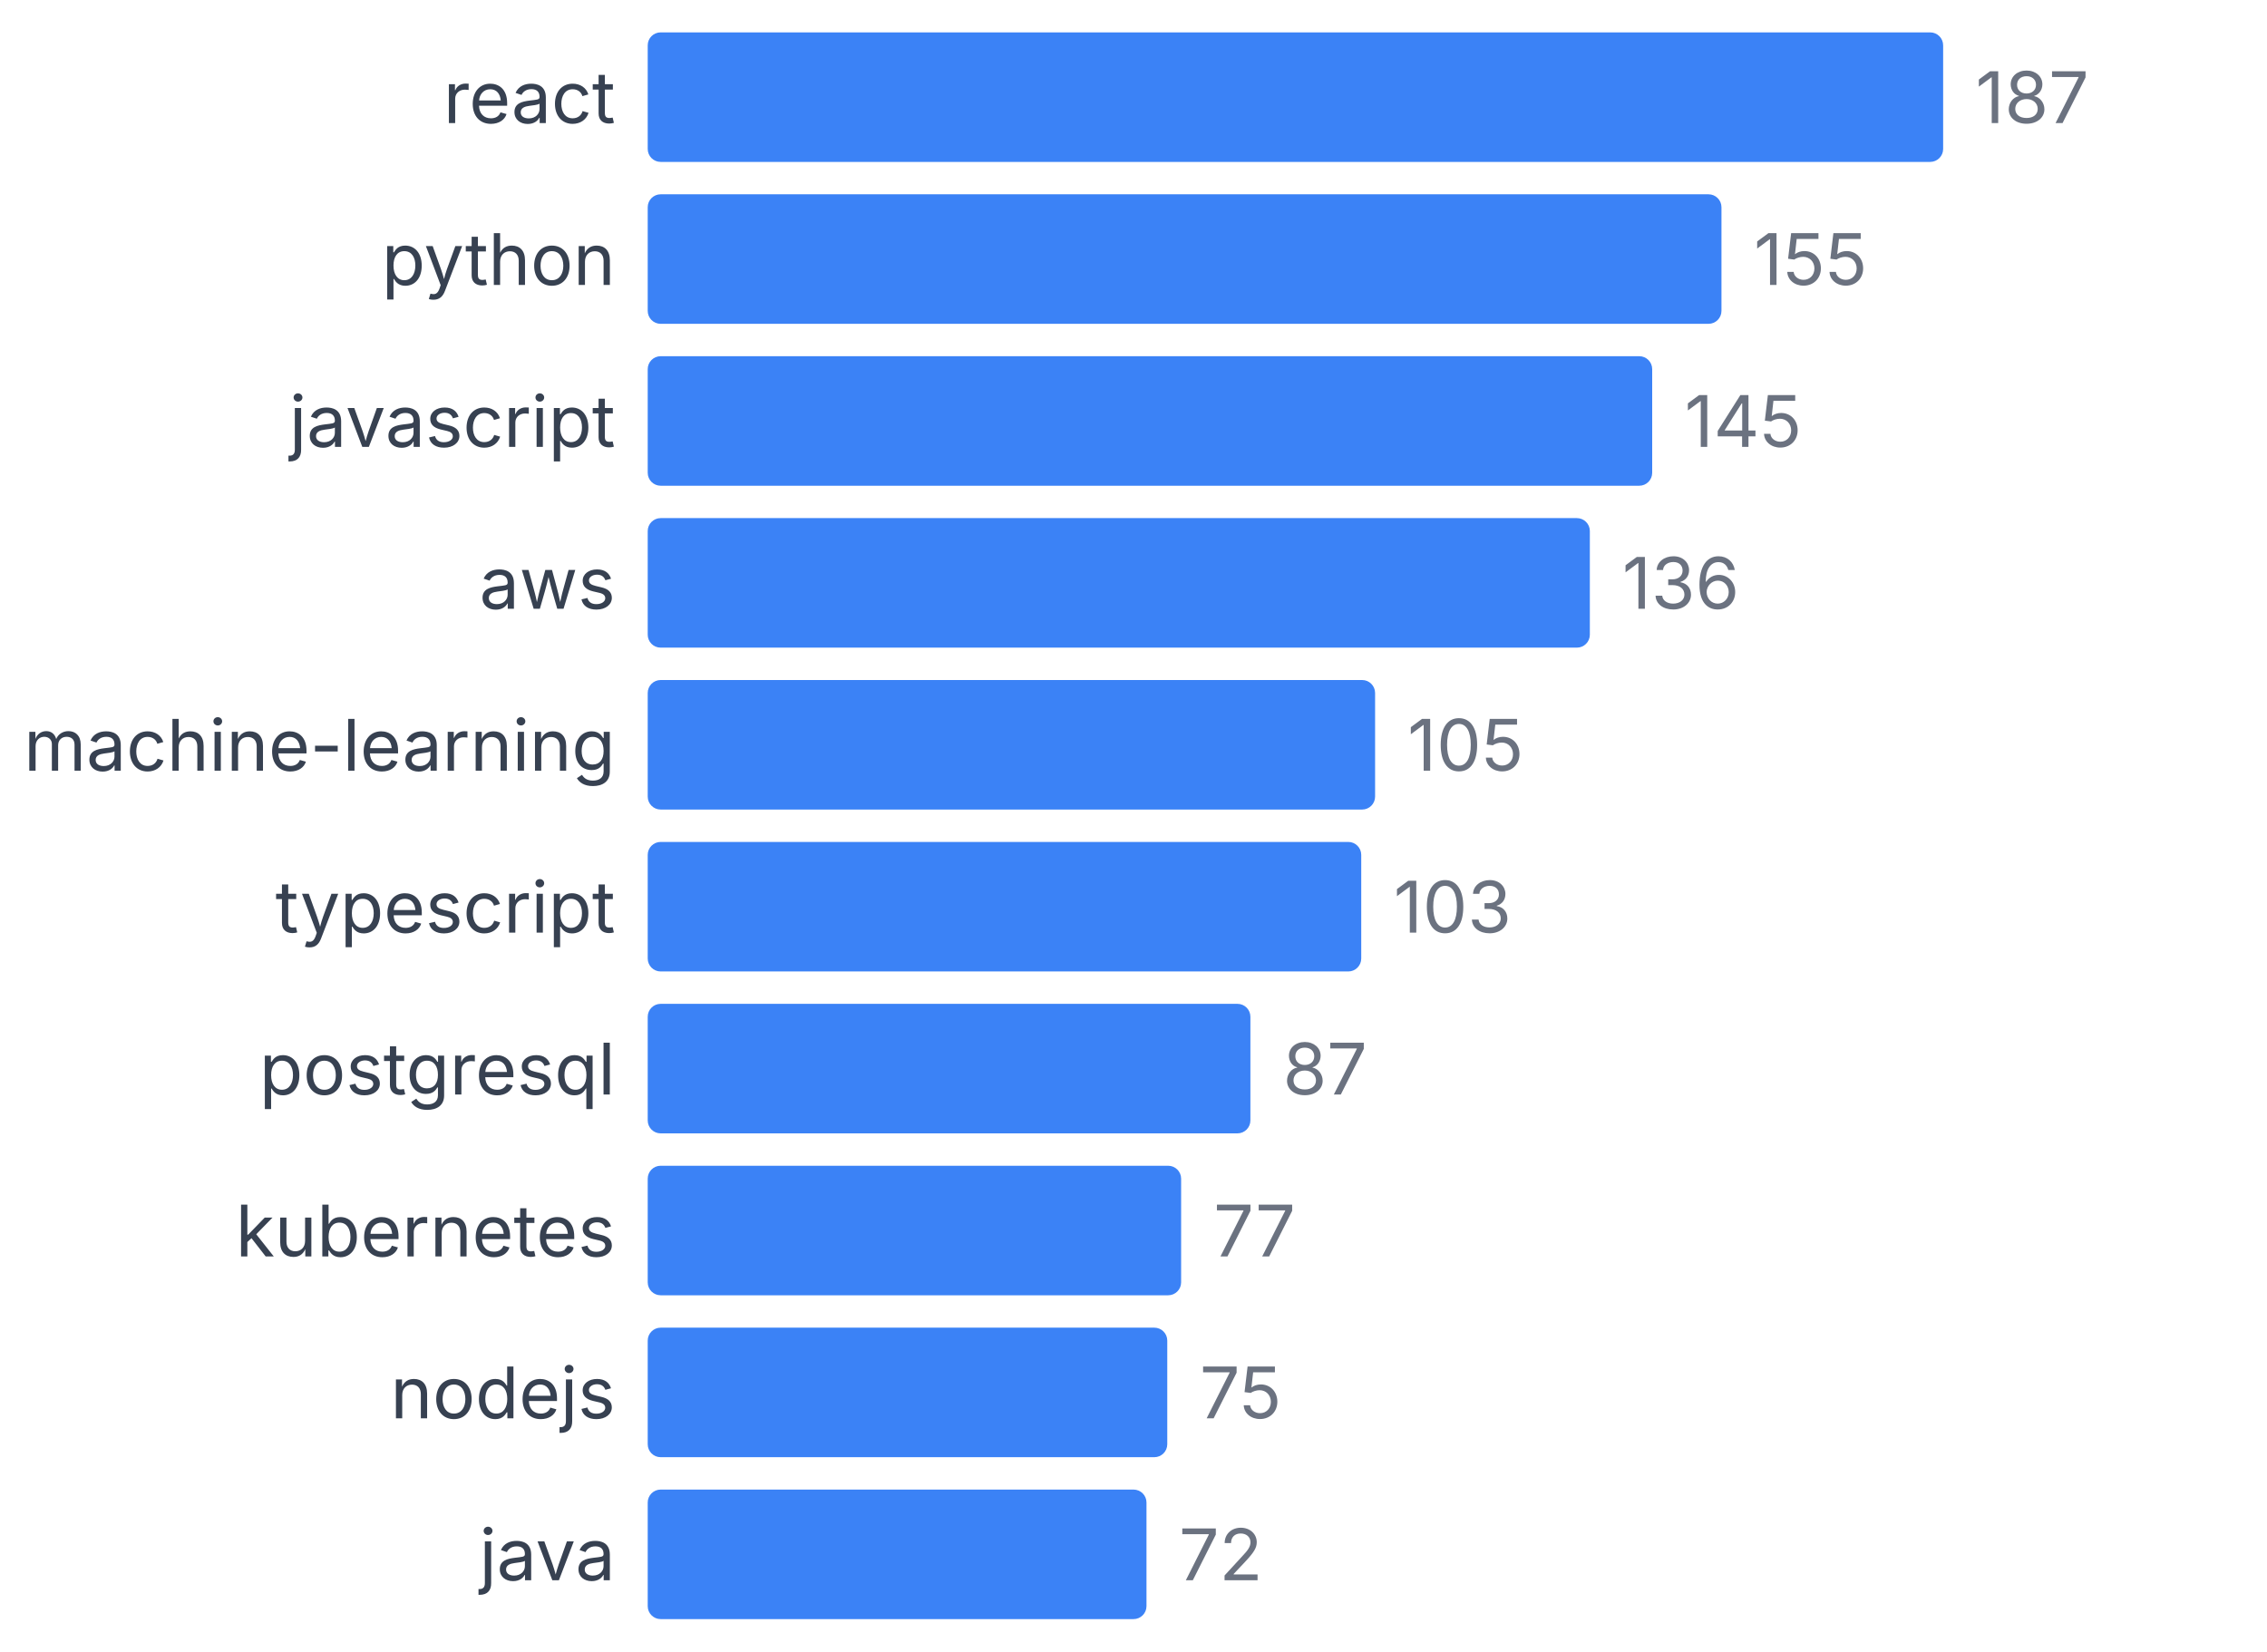
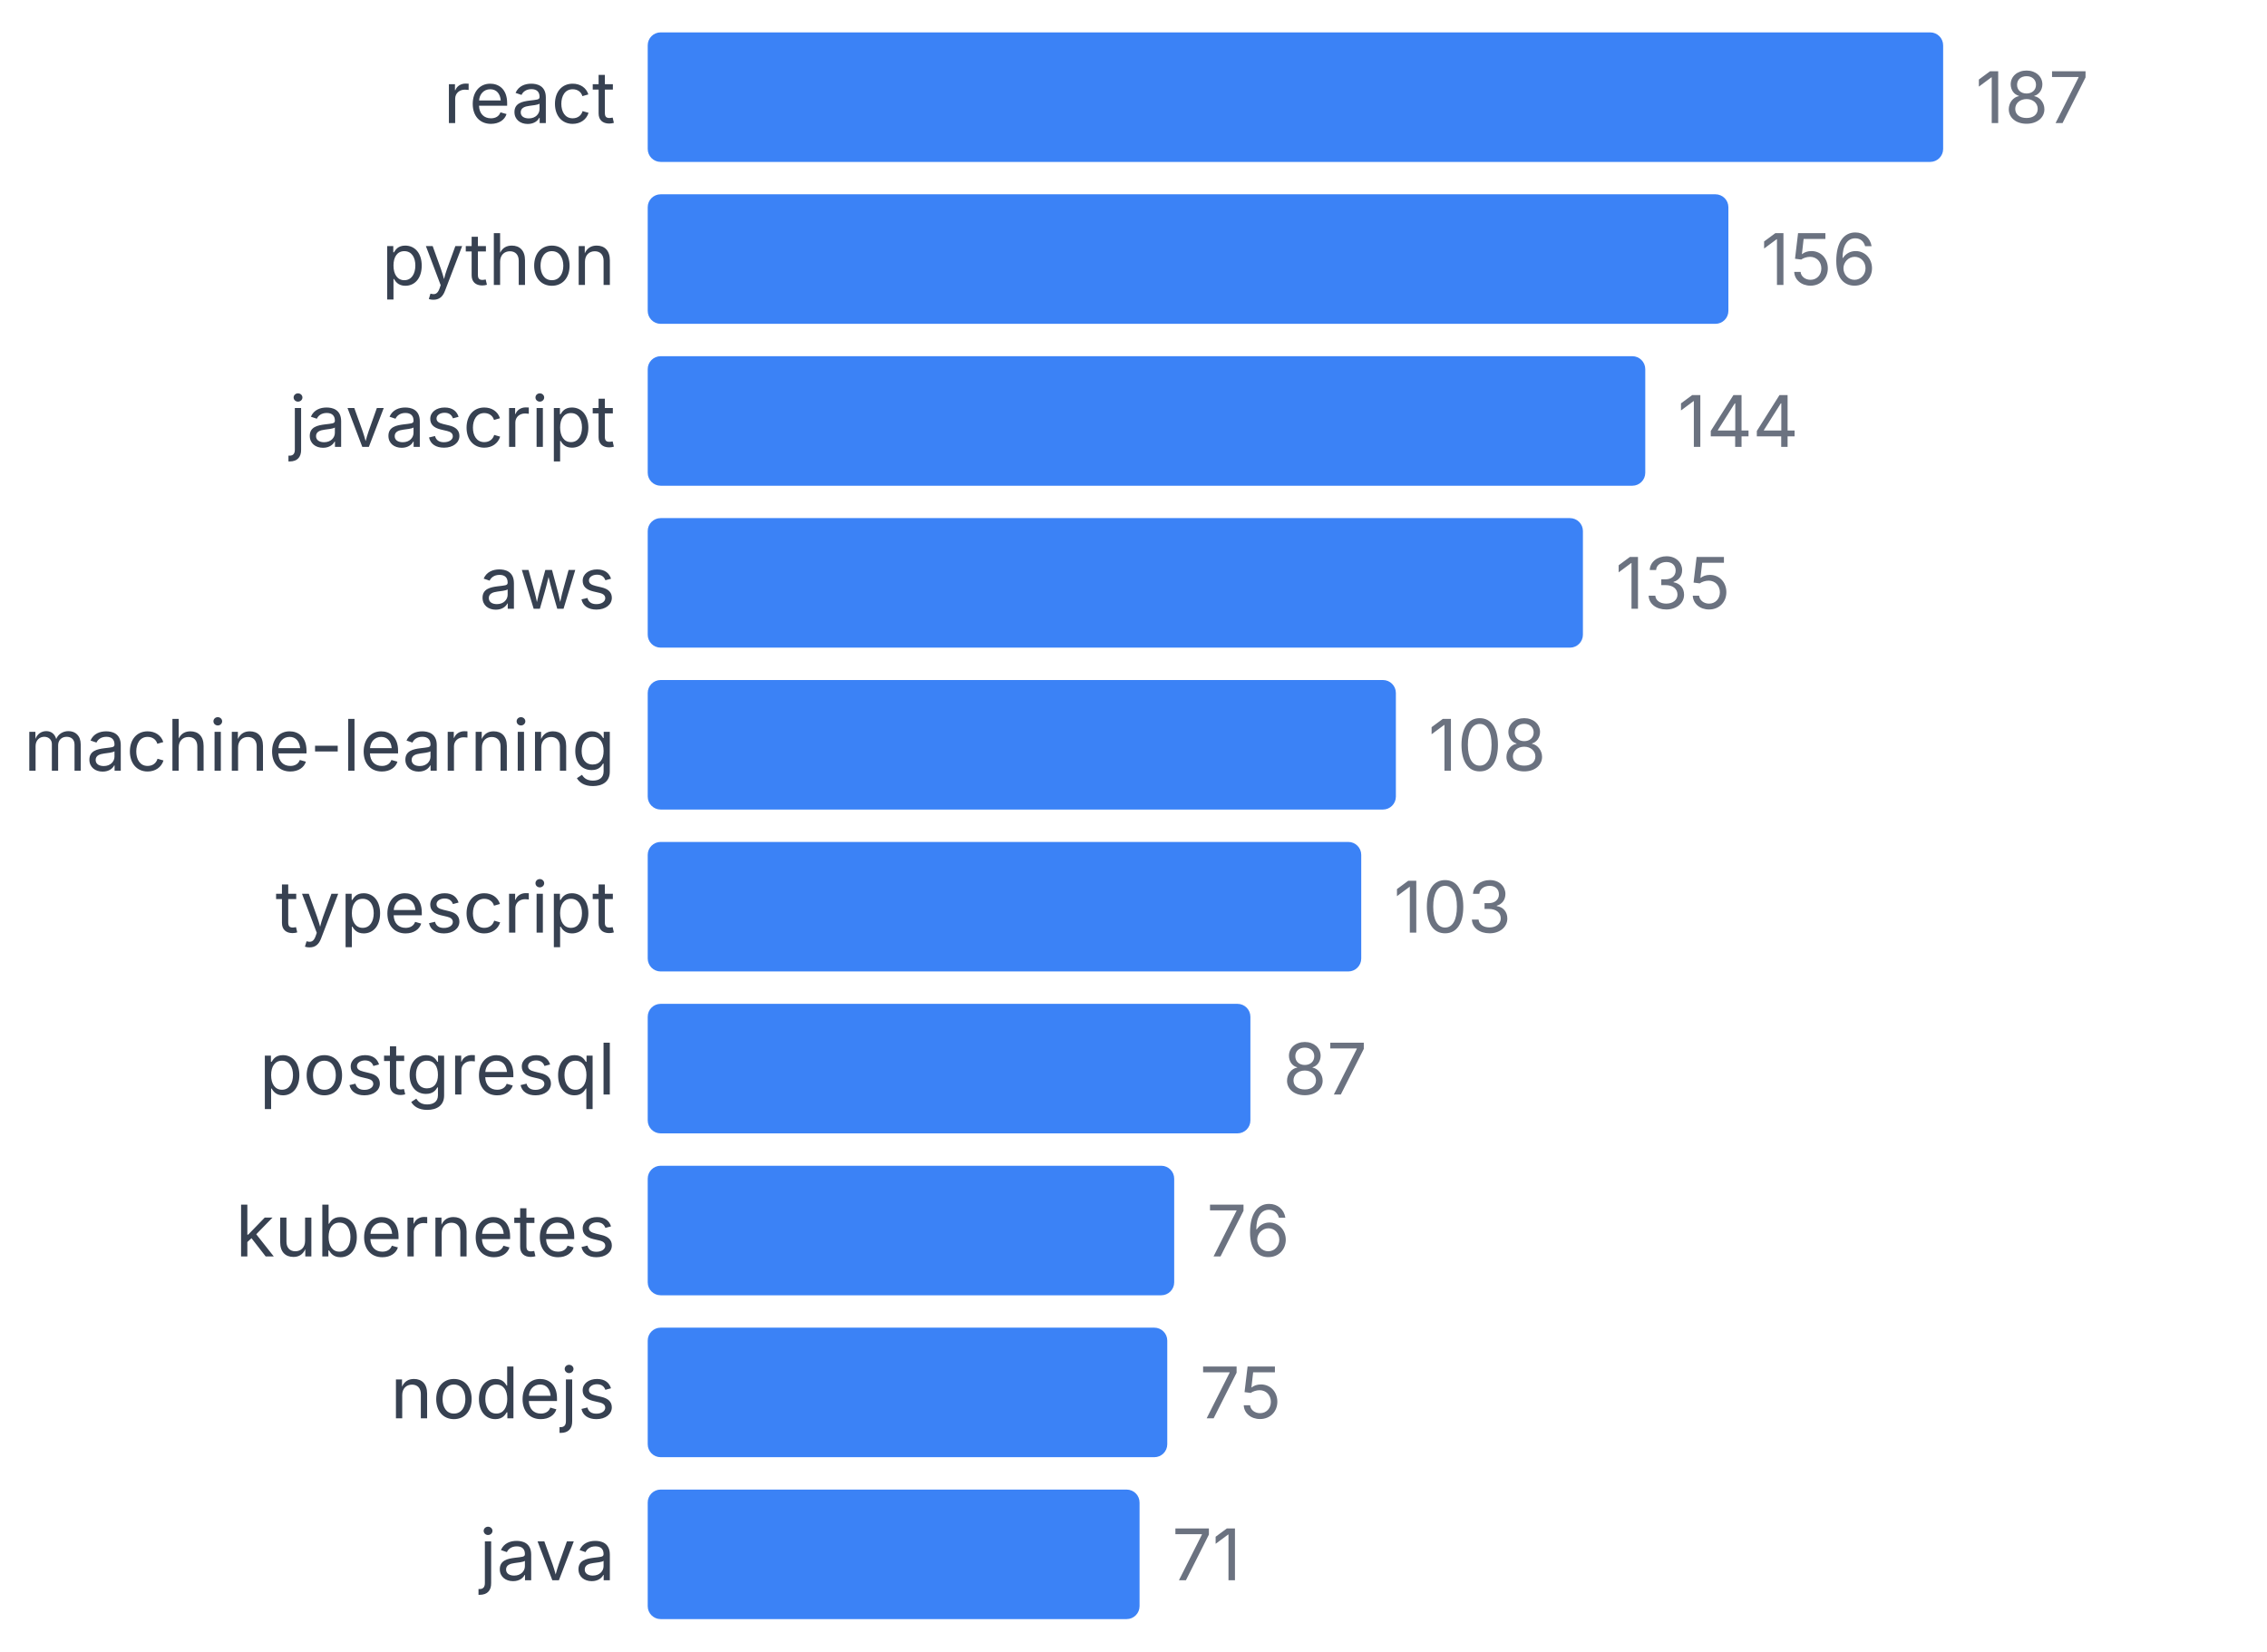
<svg xmlns="http://www.w3.org/2000/svg" width="350" height="255" viewBox="0 0 350 255">
  <style>
    text { font-family: system-ui, -apple-system, sans-serif; }
  </style>
  <text x="95" y="19" text-anchor="end" font-size="11" fill="#374151">react</text>
  <rect x="100" y="5" width="200" height="20" fill="#3b82f6" rx="2" />
  <text x="305" y="19" font-size="11" fill="#6b7280">187</text>
  <text x="95" y="44" text-anchor="end" font-size="11" fill="#374151">python</text>
-   <rect x="100" y="30" width="165.775" height="20" fill="#3b82f6" rx="2" />
-   <text x="270.775" y="44" font-size="11" fill="#6b7280">155</text>
+   <rect x="100" y="30" width="166.845" height="20" fill="#3b82f6" rx="2" />
+   <text x="271.845" y="44" font-size="11" fill="#6b7280">156</text>
  <text x="95" y="69" text-anchor="end" font-size="11" fill="#374151">javascript</text>
-   <rect x="100" y="55" width="155.08" height="20" fill="#3b82f6" rx="2" />
-   <text x="260.08" y="69" font-size="11" fill="#6b7280">145</text>
+   <rect x="100" y="55" width="154.011" height="20" fill="#3b82f6" rx="2" />
+   <text x="259.011" y="69" font-size="11" fill="#6b7280">144</text>
  <text x="95" y="94" text-anchor="end" font-size="11" fill="#374151">aws</text>
-   <rect x="100" y="80" width="145.455" height="20" fill="#3b82f6" rx="2" />
-   <text x="250.455" y="94" font-size="11" fill="#6b7280">136</text>
+   <rect x="100" y="80" width="144.385" height="20" fill="#3b82f6" rx="2" />
+   <text x="249.385" y="94" font-size="11" fill="#6b7280">135</text>
  <text x="95" y="119" text-anchor="end" font-size="11" fill="#374151">machine-learning</text>
-   <rect x="100" y="105" width="112.299" height="20" fill="#3b82f6" rx="2" />
-   <text x="217.299" y="119" font-size="11" fill="#6b7280">105</text>
+   <rect x="100" y="105" width="115.508" height="20" fill="#3b82f6" rx="2" />
+   <text x="220.508" y="119" font-size="11" fill="#6b7280">108</text>
  <text x="95" y="144" text-anchor="end" font-size="11" fill="#374151">typescript</text>
  <rect x="100" y="130" width="110.16" height="20" fill="#3b82f6" rx="2" />
  <text x="215.16" y="144" font-size="11" fill="#6b7280">103</text>
  <text x="95" y="169" text-anchor="end" font-size="11" fill="#374151">postgresql</text>
  <rect x="100" y="155" width="93.048" height="20" fill="#3b82f6" rx="2" />
  <text x="198.048" y="169" font-size="11" fill="#6b7280">87</text>
  <text x="95" y="194" text-anchor="end" font-size="11" fill="#374151">kubernetes</text>
-   <rect x="100" y="180" width="82.353" height="20" fill="#3b82f6" rx="2" />
-   <text x="187.353" y="194" font-size="11" fill="#6b7280">77</text>
+   <rect x="100" y="180" width="81.283" height="20" fill="#3b82f6" rx="2" />
+   <text x="186.283" y="194" font-size="11" fill="#6b7280">76</text>
  <text x="95" y="219" text-anchor="end" font-size="11" fill="#374151">nodejs</text>
  <rect x="100" y="205" width="80.214" height="20" fill="#3b82f6" rx="2" />
  <text x="185.214" y="219" font-size="11" fill="#6b7280">75</text>
  <text x="95" y="244" text-anchor="end" font-size="11" fill="#374151">java</text>
-   <rect x="100" y="230" width="77.005" height="20" fill="#3b82f6" rx="2" />
-   <text x="182.005" y="244" font-size="11" fill="#6b7280">72</text>
+   <rect x="100" y="230" width="75.936" height="20" fill="#3b82f6" rx="2" />
+   <text x="180.936" y="244" font-size="11" fill="#6b7280">71</text>
</svg>
